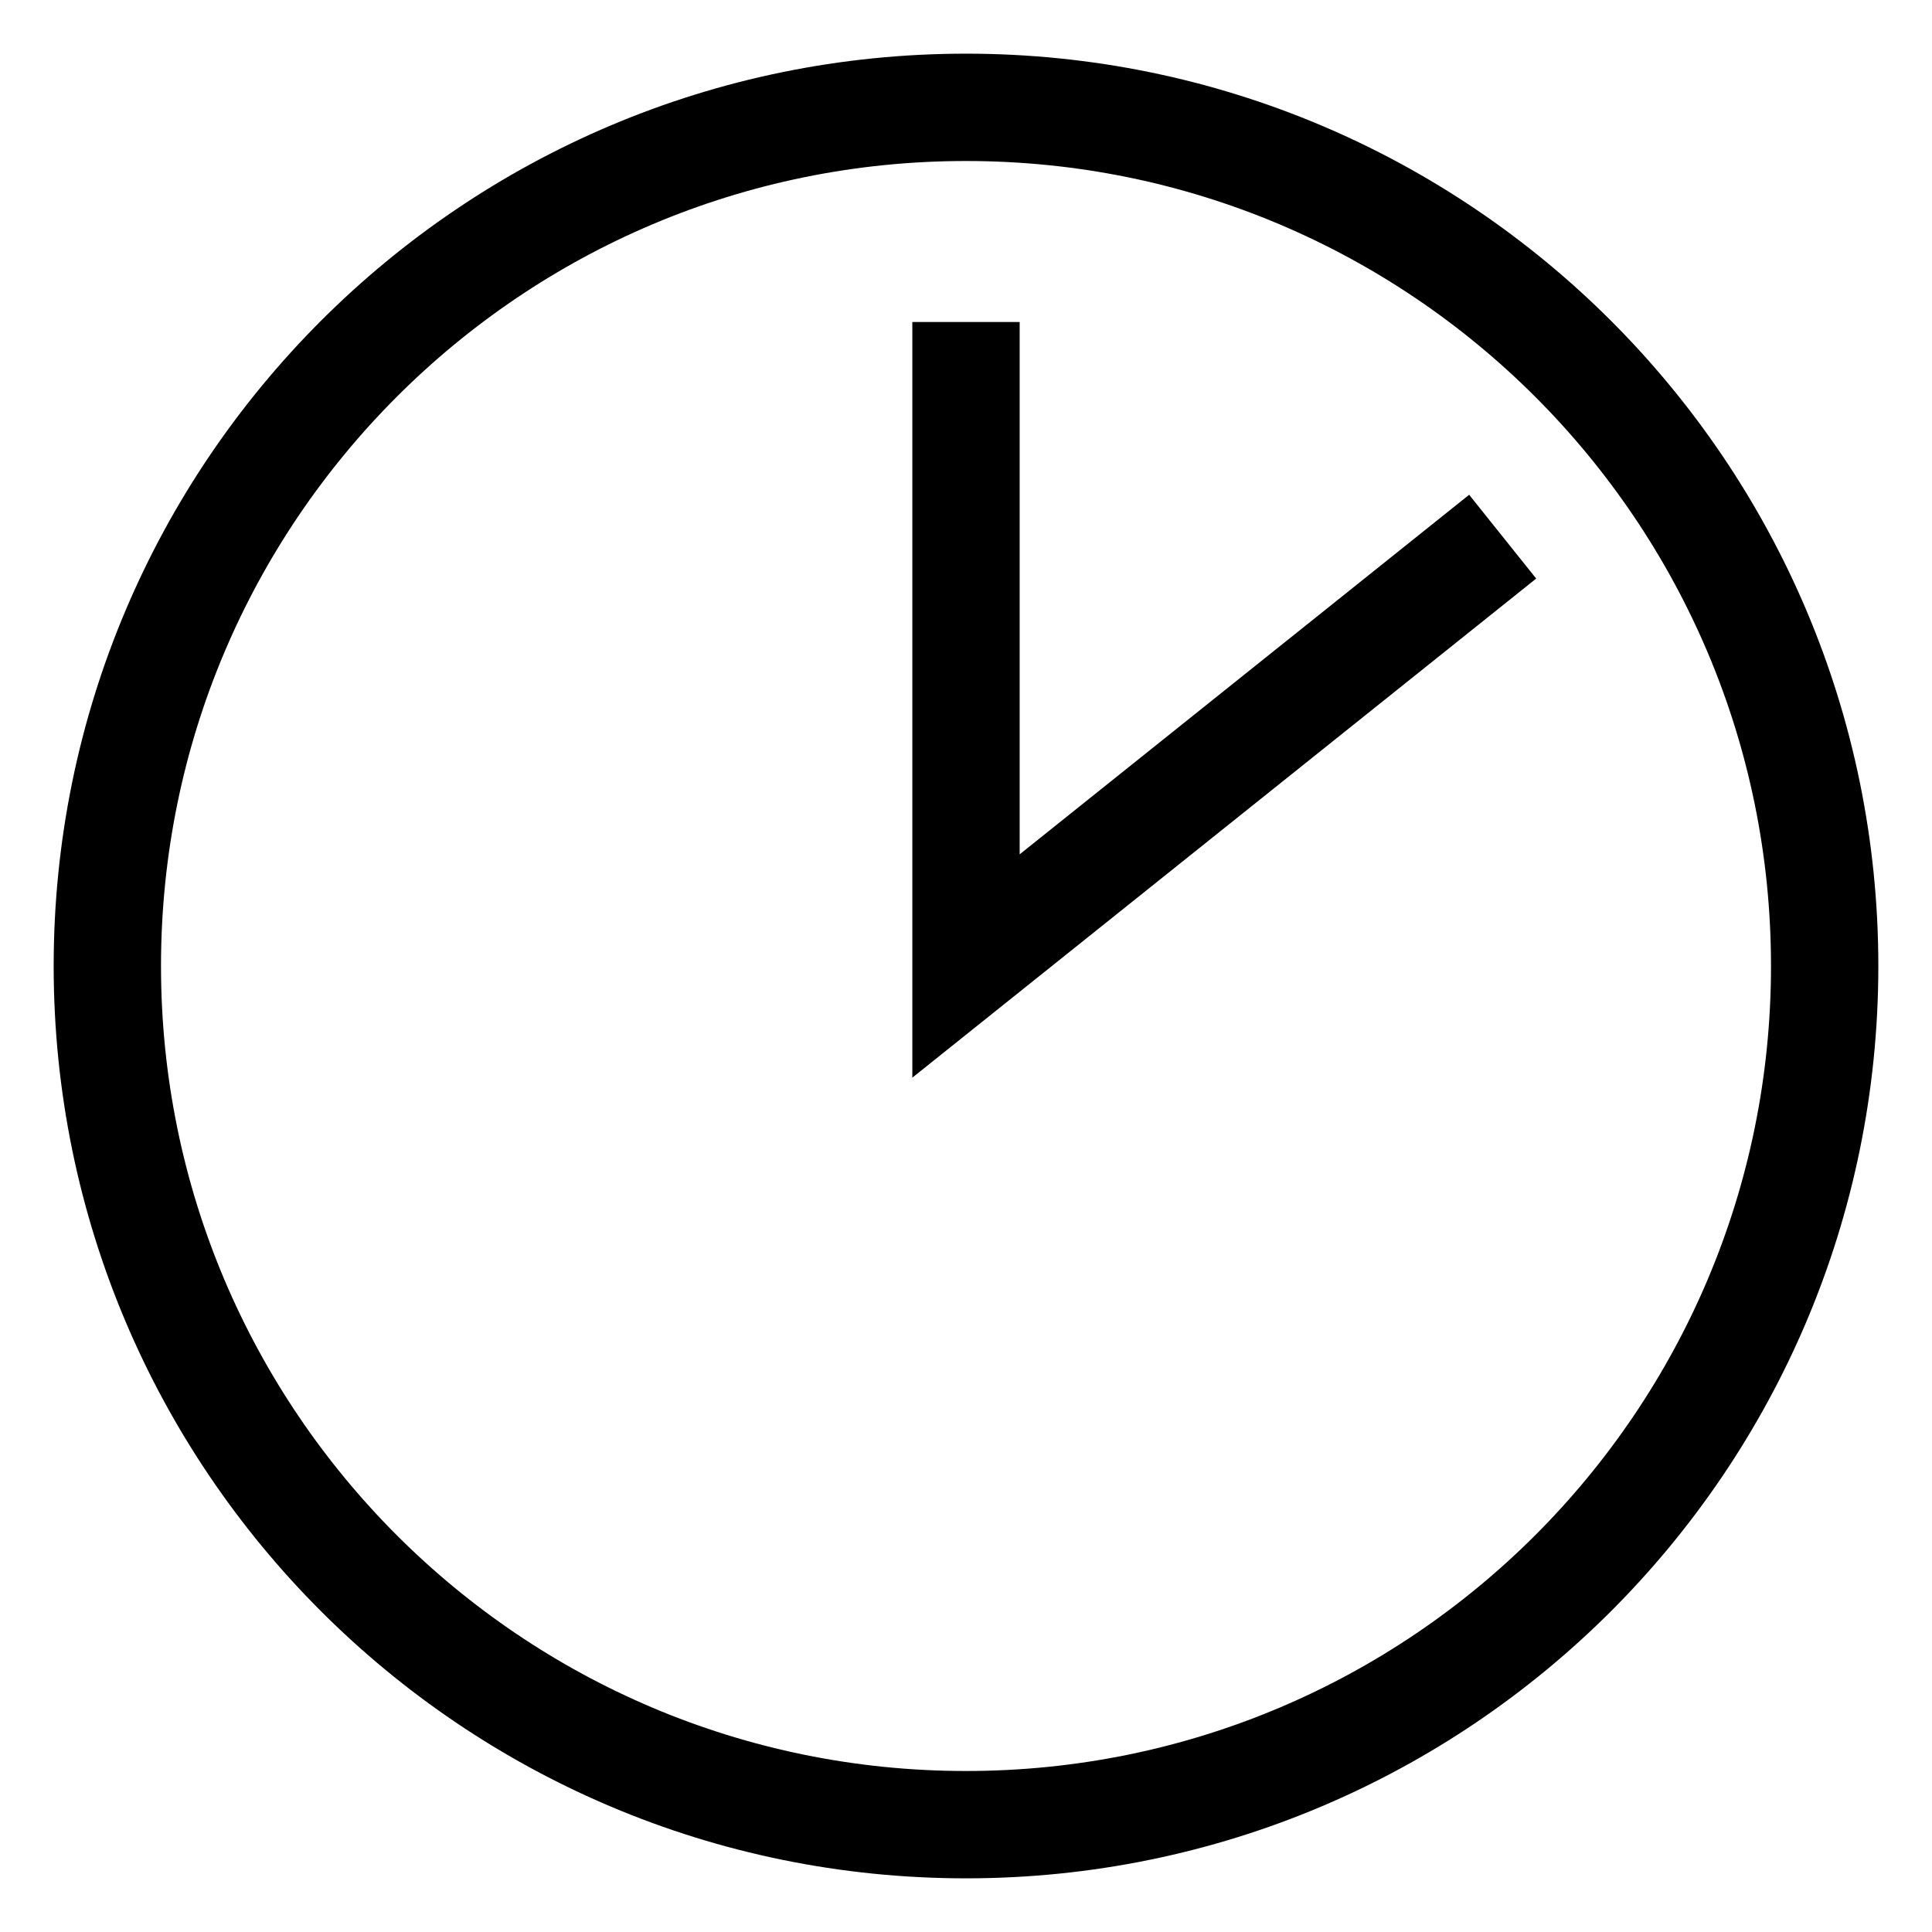
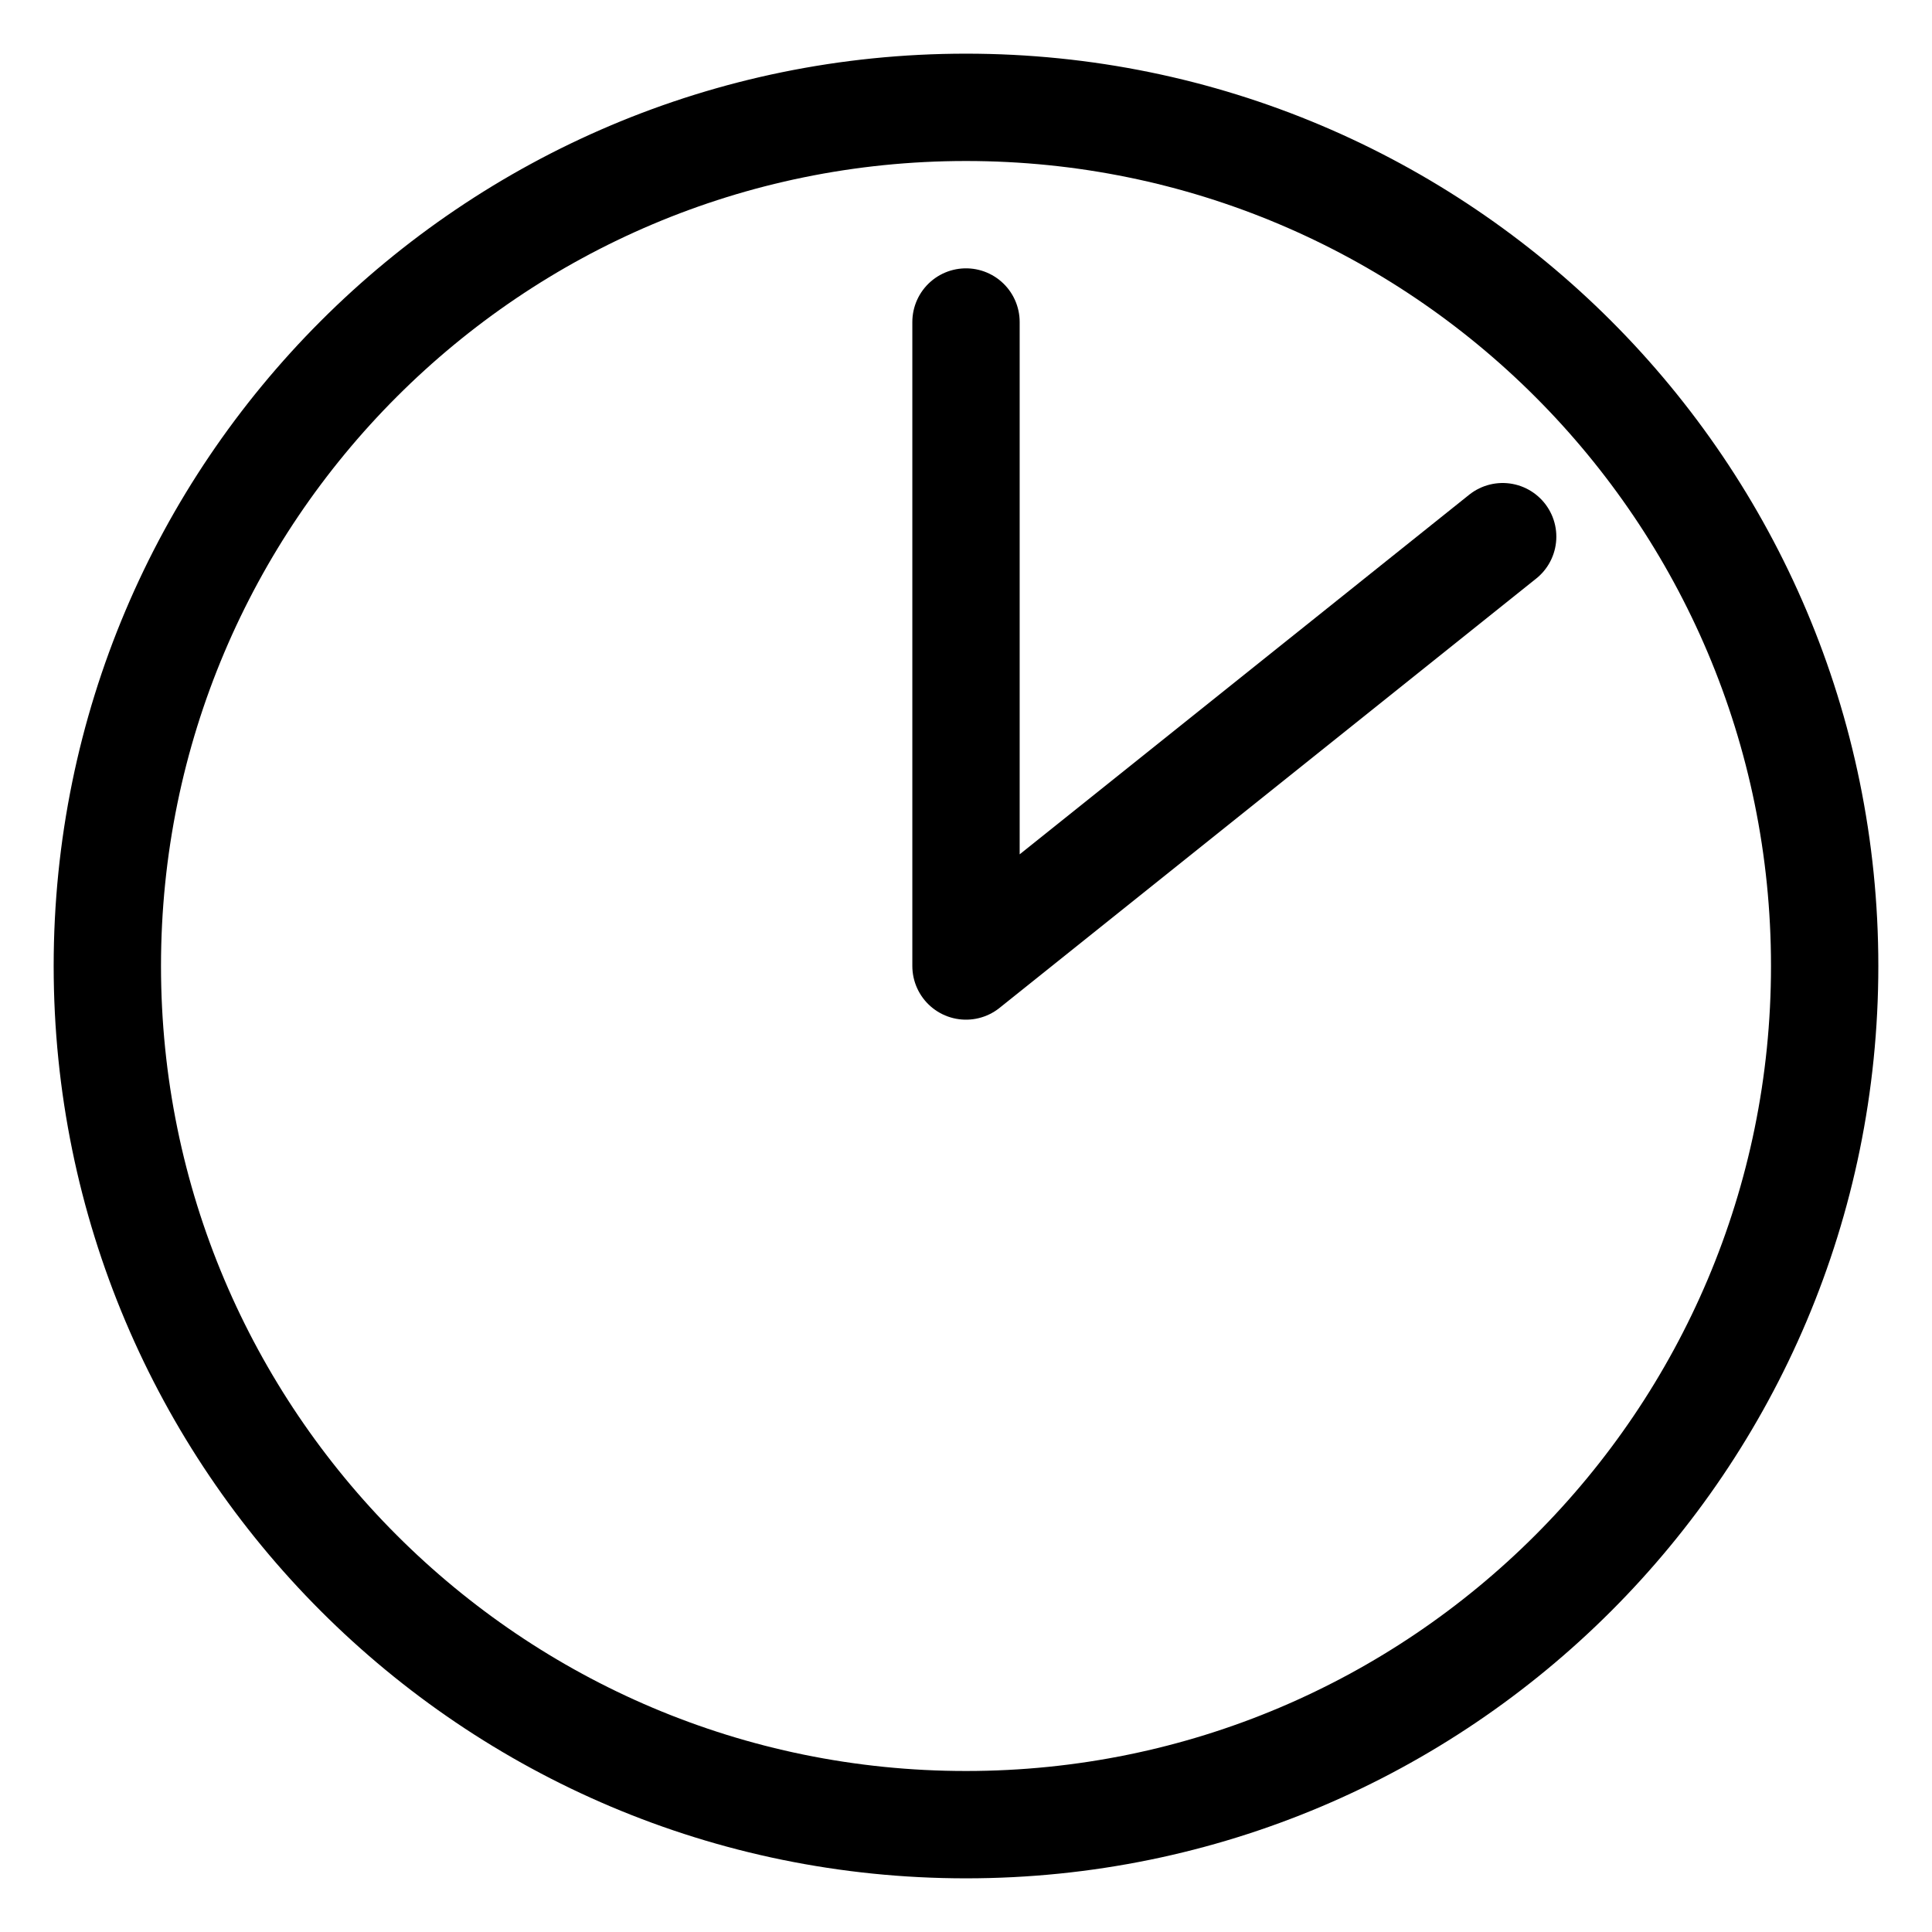
<svg xmlns="http://www.w3.org/2000/svg" viewBox="1 1 18 18">
-   <path d="M10 2A1 1 0 0010 18 1 1 0 0010 2M10 4V10L15 6" stroke="#000000" stroke-width="1" fill="none" />
+   <path d="M10 2A1 1 0 0010 18 1 1 0 0010 2M10 4V10L15 6" stroke="#000000" stroke-linejoin="round" stroke-linecap="round" stroke-width="1" fill="none" />
</svg>
